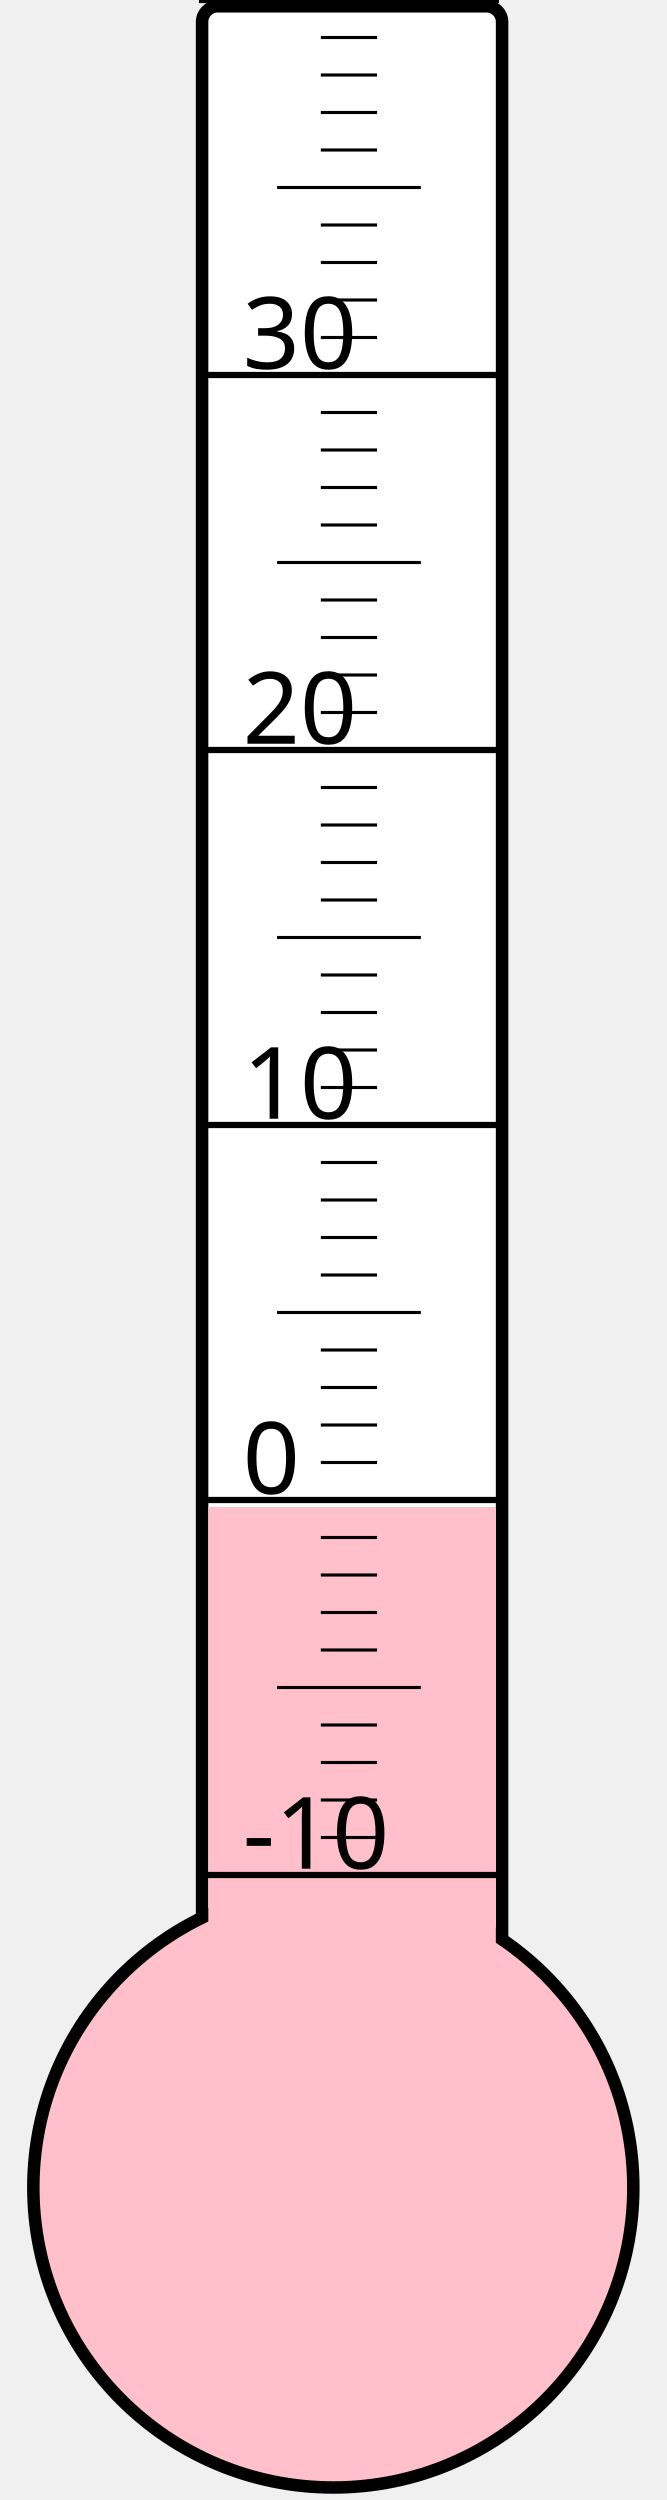
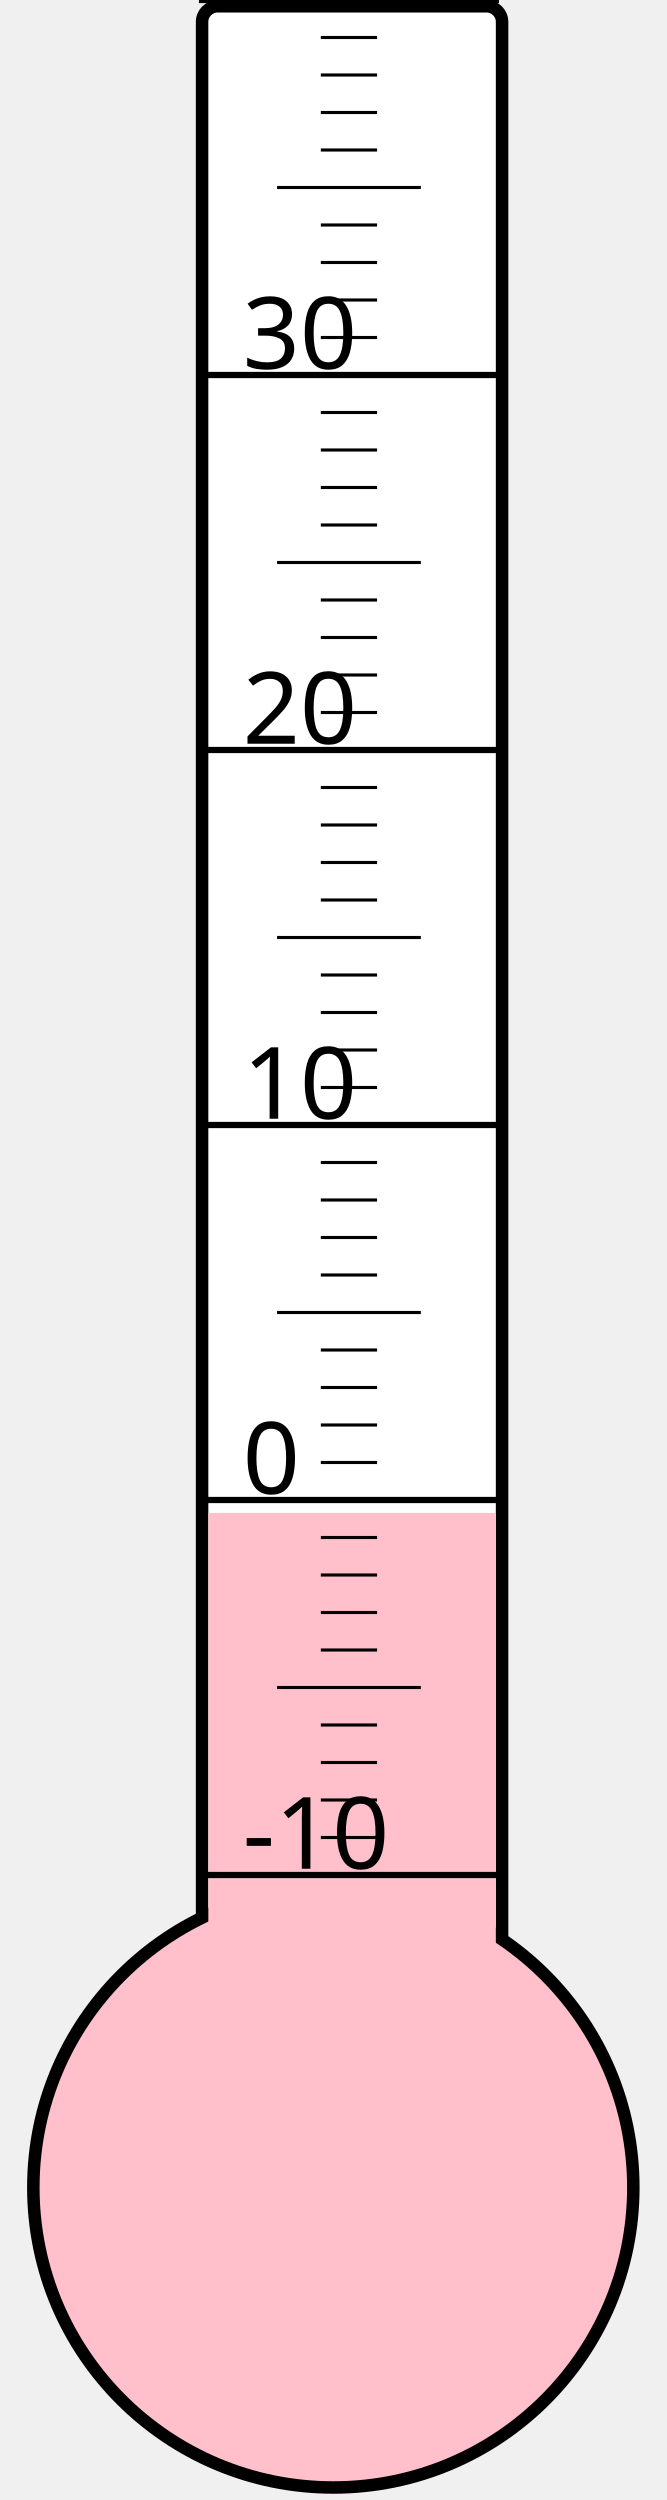
<svg xmlns="http://www.w3.org/2000/svg" width="40px" height="150px" viewBox="0 0 200 800">
  <rect width="200" height="800" x="0" y="0" style="fill: #ffffeb; fill-opacity: 0;" />
  <rect width="96" height="680" x="58" y="2" rx="5" ry="5" style="fill: white; fill-opacity: 1; stroke: black; stroke-width: 4;" />
  <circle cx="100" cy="700" r="96" style="fill: pink; stroke: black; stroke-width: 4;" />
-   <rect width="92" height="217.75" x="60" y="482.25" style="fill: pink; fill-opacity: 1; stroke-width: 0;" />
+   <rect width="92" height="215.875" x="60" y="484.125" style="fill: pink; fill-opacity: 1; stroke-width: 0;" />
  <text x="71" y="598" style="font-family: sans-serif; font-size: 24pt;">-10</text>
  <text x="71" y="478" style="font-family: sans-serif; font-size: 24pt;">0</text>
  <text x="71" y="358" style="font-family: sans-serif; font-size: 24pt;">10</text>
  <text x="71" y="238" style="font-family: sans-serif; font-size: 24pt;">20</text>
  <text x="71" y="118" style="font-family: sans-serif; font-size: 24pt;">30</text>
  <g style="stroke: black;">
    <line x1="57" y1="600" x2="153" y2="600" style="stroke-width: 2;" />
    <line x1="96" y1="588" x2="114" y2="588" style="stroke-width: 1;" />
    <line x1="96" y1="576" x2="114" y2="576" style="stroke-width: 1;" />
    <line x1="96" y1="564" x2="114" y2="564" style="stroke-width: 1;" />
    <line x1="96" y1="552" x2="114" y2="552" style="stroke-width: 1;" />
    <line x1="82" y1="540" x2="128" y2="540" style="stroke-width: 1;" />
    <line x1="96" y1="528" x2="114" y2="528" style="stroke-width: 1;" />
    <line x1="96" y1="516" x2="114" y2="516" style="stroke-width: 1;" />
    <line x1="96" y1="504" x2="114" y2="504" style="stroke-width: 1;" />
    <line x1="96" y1="492" x2="114" y2="492" style="stroke-width: 1;" />
    <line x1="57" y1="480" x2="153" y2="480" style="stroke-width: 2;" />
    <line x1="96" y1="468" x2="114" y2="468" style="stroke-width: 1;" />
    <line x1="96" y1="456" x2="114" y2="456" style="stroke-width: 1;" />
    <line x1="96" y1="444" x2="114" y2="444" style="stroke-width: 1;" />
    <line x1="96" y1="432" x2="114" y2="432" style="stroke-width: 1;" />
    <line x1="82" y1="420" x2="128" y2="420" style="stroke-width: 1;" />
    <line x1="96" y1="408" x2="114" y2="408" style="stroke-width: 1;" />
    <line x1="96" y1="396" x2="114" y2="396" style="stroke-width: 1;" />
    <line x1="96" y1="384" x2="114" y2="384" style="stroke-width: 1;" />
    <line x1="96" y1="372" x2="114" y2="372" style="stroke-width: 1;" />
    <line x1="57" y1="360" x2="153" y2="360" style="stroke-width: 2;" />
    <line x1="96" y1="348" x2="114" y2="348" style="stroke-width: 1;" />
    <line x1="96" y1="336" x2="114" y2="336" style="stroke-width: 1;" />
    <line x1="96" y1="324" x2="114" y2="324" style="stroke-width: 1;" />
    <line x1="96" y1="312" x2="114" y2="312" style="stroke-width: 1;" />
    <line x1="82" y1="300" x2="128" y2="300" style="stroke-width: 1;" />
    <line x1="96" y1="288" x2="114" y2="288" style="stroke-width: 1;" />
    <line x1="96" y1="276" x2="114" y2="276" style="stroke-width: 1;" />
    <line x1="96" y1="264" x2="114" y2="264" style="stroke-width: 1;" />
    <line x1="96" y1="252" x2="114" y2="252" style="stroke-width: 1;" />
    <line x1="57" y1="240" x2="153" y2="240" style="stroke-width: 2;" />
    <line x1="96" y1="228" x2="114" y2="228" style="stroke-width: 1;" />
    <line x1="96" y1="216" x2="114" y2="216" style="stroke-width: 1;" />
    <line x1="96" y1="204" x2="114" y2="204" style="stroke-width: 1;" />
    <line x1="96" y1="192" x2="114" y2="192" style="stroke-width: 1;" />
    <line x1="82" y1="180" x2="128" y2="180" style="stroke-width: 1;" />
    <line x1="96" y1="168" x2="114" y2="168" style="stroke-width: 1;" />
    <line x1="96" y1="156" x2="114" y2="156" style="stroke-width: 1;" />
    <line x1="96" y1="144" x2="114" y2="144" style="stroke-width: 1;" />
    <line x1="96" y1="132" x2="114" y2="132" style="stroke-width: 1;" />
    <line x1="57" y1="120" x2="153" y2="120" style="stroke-width: 2;" />
    <line x1="96" y1="108" x2="114" y2="108" style="stroke-width: 1;" />
    <line x1="96" y1="96" x2="114" y2="96" style="stroke-width: 1;" />
    <line x1="96" y1="84" x2="114" y2="84" style="stroke-width: 1;" />
    <line x1="96" y1="72" x2="114" y2="72" style="stroke-width: 1;" />
    <line x1="82" y1="60" x2="128" y2="60" style="stroke-width: 1;" />
    <line x1="96" y1="48" x2="114" y2="48" style="stroke-width: 1;" />
    <line x1="96" y1="36" x2="114" y2="36" style="stroke-width: 1;" />
    <line x1="96" y1="24" x2="114" y2="24" style="stroke-width: 1;" />
    <line x1="96" y1="12" x2="114" y2="12" style="stroke-width: 1;" />
    <line x1="57" y1="0" x2="153" y2="0" style="stroke-width: 2;" />
  </g>
</svg>
